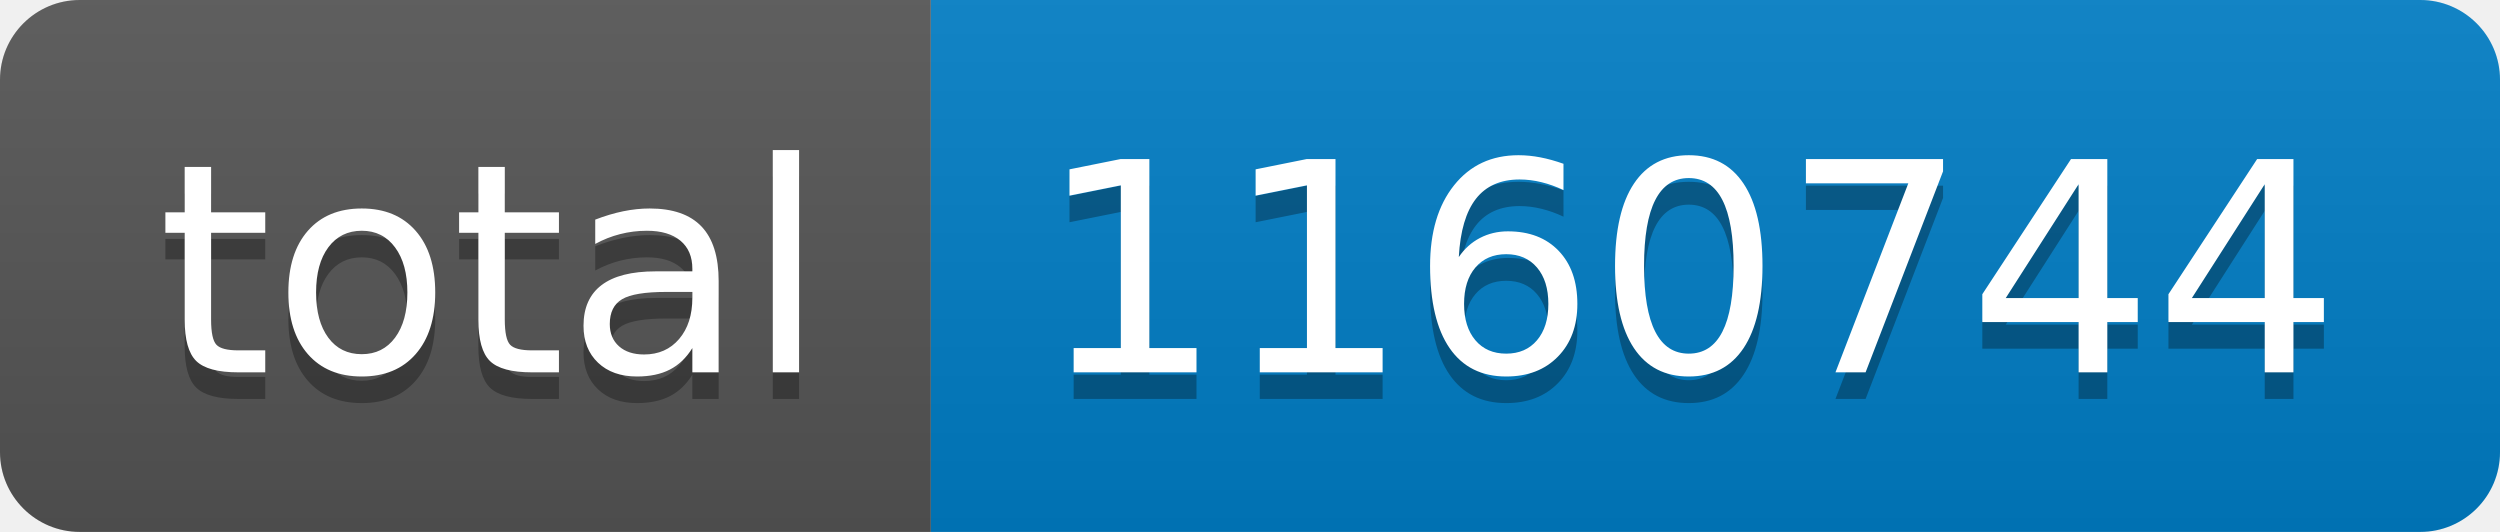
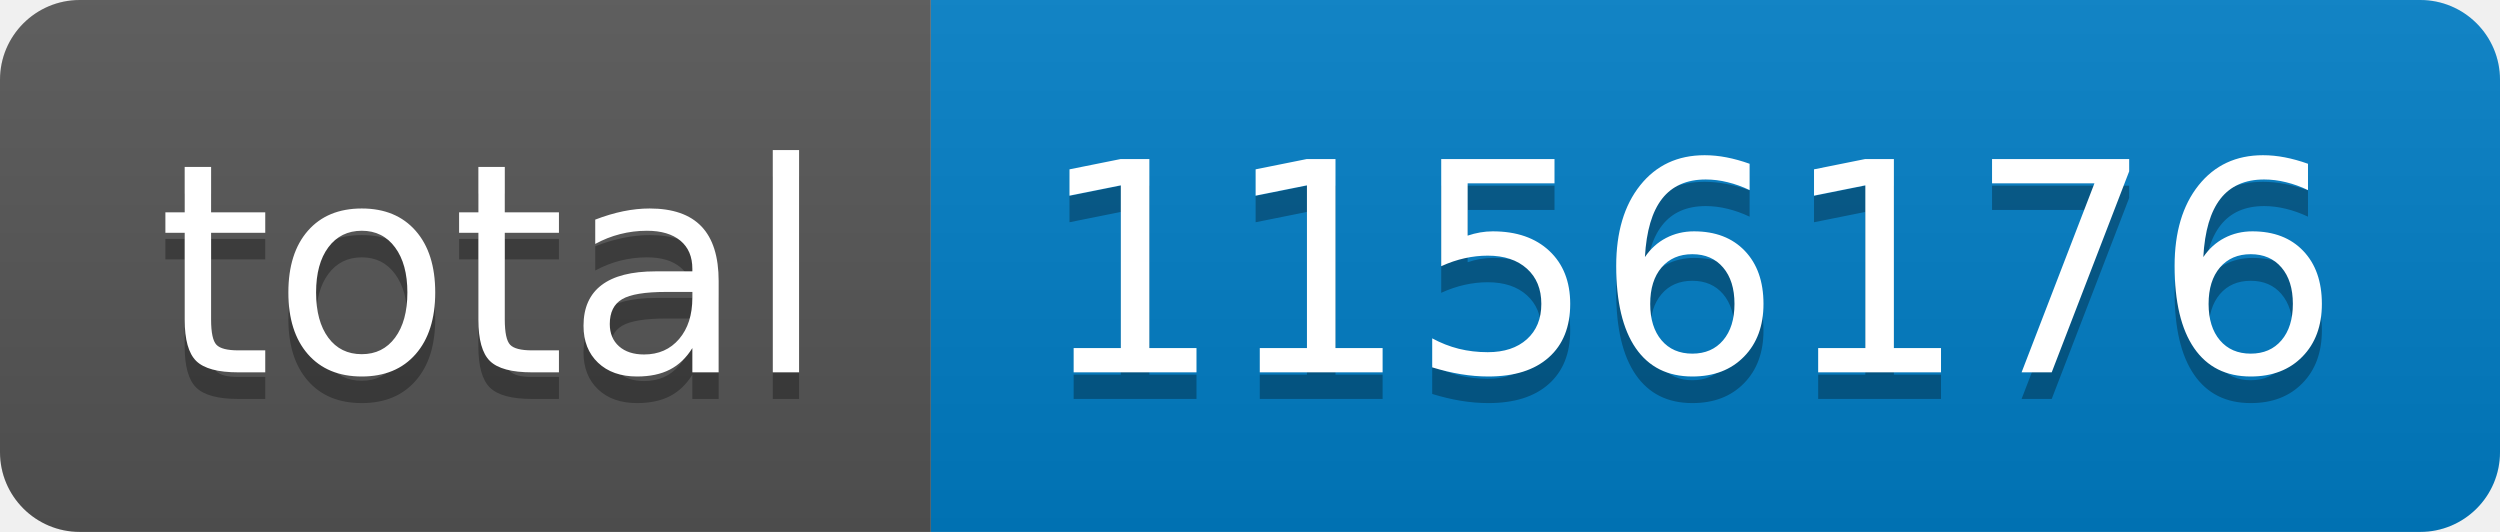
- <svg xmlns="http://www.w3.org/2000/svg" width="94" height="20" role="img" aria-label="total: 1160744">
+ <svg xmlns="http://www.w3.org/2000/svg" width="94" height="20" role="img" aria-label="total: 1156176">
  <linearGradient id="s" x2="0" y2="100%">
    <stop offset="0" stop-color="#bbb" stop-opacity=".1" />
    <stop offset="1" stop-opacity=".1" />
  </linearGradient>
  <clipPath id="r">
    <rect width="94" height="20" rx="3" fill="#fff" />
  </clipPath>
  <g clip-path="url(#r)">
    <rect width="35" height="20" fill="#555" />
    <rect x="35" width="59" height="20" fill="#007ec6" />
    <rect width="94" height="20" fill="url(#s)" />
  </g>
  <g fill="#fff" text-anchor="middle" font-family="Verdana,Geneva,DejaVu Sans,sans-serif" text-rendering="geometricPrecision" font-size="110">
    <text aria-hidden="true" x="185" y="150" fill="#010101" fill-opacity=".3" transform="scale(.1)" textLength="250">total</text>
    <text x="185" y="140" transform="scale(.1)" fill="#fff" textLength="250">total</text>
-     <text aria-hidden="true" x="635" y="150" fill="#010101" fill-opacity=".3" transform="scale(.1)" textLength="490">1160744</text>
-     <text x="635" y="140" transform="scale(.1)" fill="#fff" textLength="490">1160744</text>
+     <text aria-hidden="true" x="635" y="150" fill="#010101" fill-opacity=".3" transform="scale(.1)" textLength="490">1156176</text>
+     <text x="635" y="140" transform="scale(.1)" fill="#fff" textLength="490">1156176</text>
  </g>
</svg>
